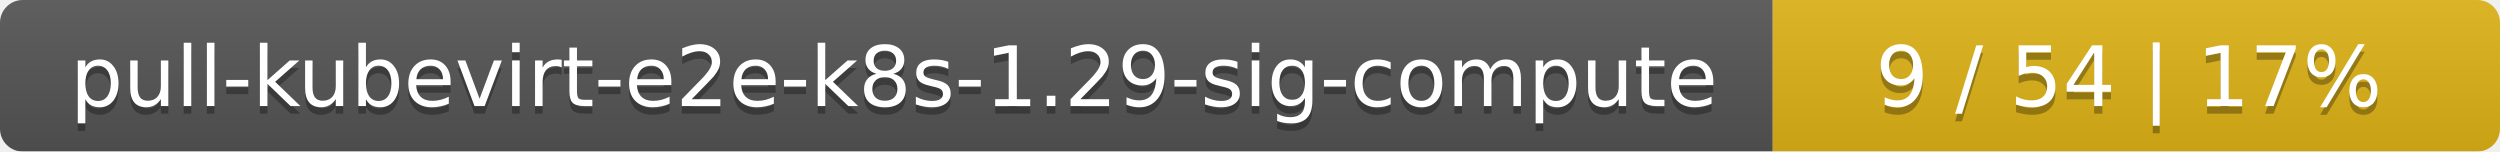
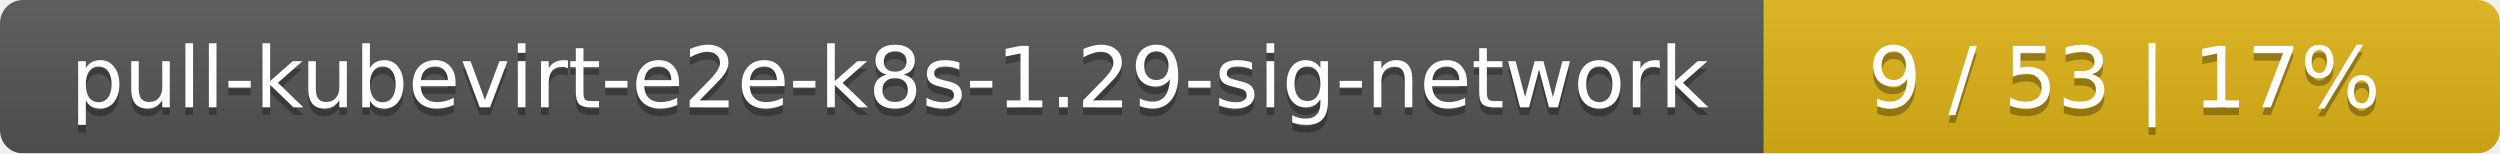
- <svg xmlns="http://www.w3.org/2000/svg" width="330" height="20">
+ <svg xmlns="http://www.w3.org/2000/svg" width="326" height="20">
  <linearGradient id="smooth" x2="0" y2="100%">
    <stop offset="0" stop-color="#bbb" stop-opacity=".1" />
    <stop offset="1" stop-opacity=".1" />
  </linearGradient>
  <mask id="round">
-     <rect width="330" height="20" rx="3" fill="#fff" />
+     <rect width="326" height="20" rx="3" fill="#fff" />
  </mask>
  <g mask="url(#round)">
-     <rect width="234" height="20" fill="#555" />
-     <rect x="234" width="96" height="20" fill="#dfb317" />
-     <rect width="330" height="20" fill="url(#smooth)" />
+     <rect width="230" height="20" fill="#555" />
+     <rect x="230" width="96" height="20" fill="#dfb317" />
+     <rect width="326" height="20" fill="url(#smooth)" />
  </g>
  <g fill="#fff" text-anchor="middle" font-family="DejaVu Sans,Verdana,Geneva,sans-serif" font-size="11">
-     <text x="118" y="15" fill="#010101" fill-opacity=".3">pull-kubevirt-e2e-k8s-1.29-sig-compute</text>
-     <text x="118" y="14">pull-kubevirt-e2e-k8s-1.29-sig-compute</text>
-     <text x="281" y="15" fill="#010101" fill-opacity=".3">9 / 54    |    17%</text>
-     <text x="281" y="14">9 / 54    |    17%</text>
+     <text x="116" y="15" fill="#010101" fill-opacity=".3">pull-kubevirt-e2e-k8s-1.29-sig-network</text>
+     <text x="116" y="14">pull-kubevirt-e2e-k8s-1.29-sig-network</text>
+     <text x="277" y="15" fill="#010101" fill-opacity=".3">9 / 53    |    17%</text>
+     <text x="277" y="14">9 / 53    |    17%</text>
  </g>
</svg>
